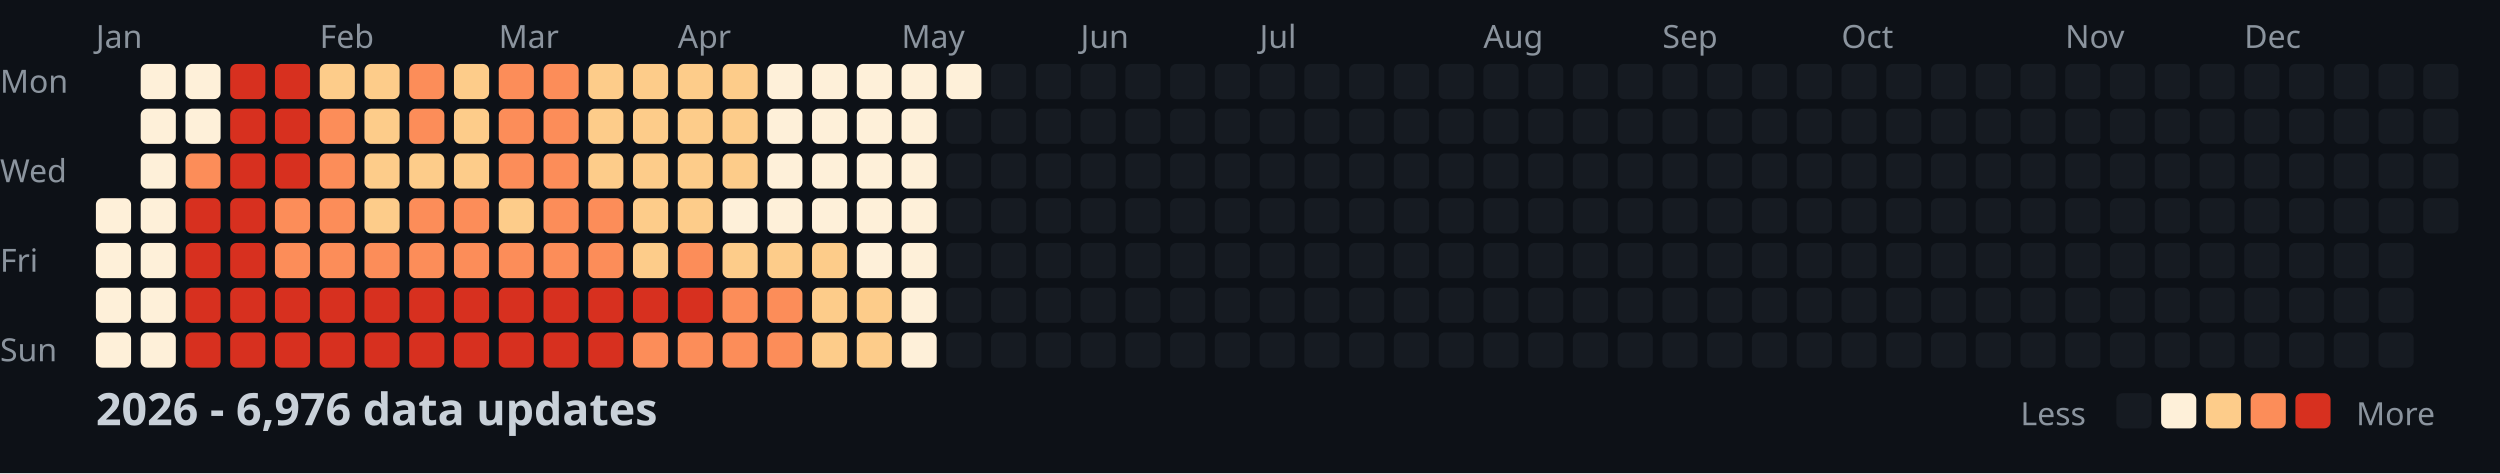
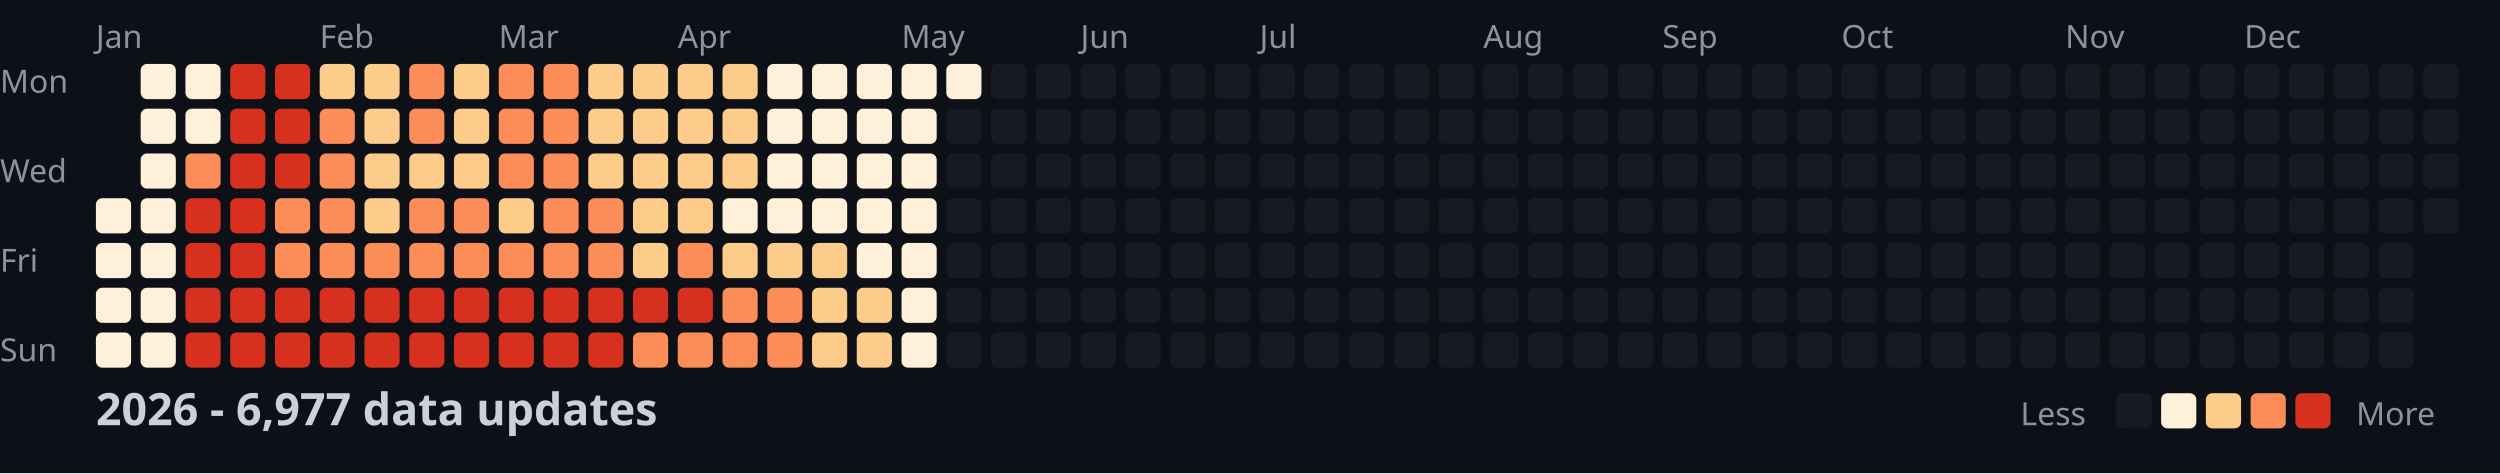
<svg xmlns="http://www.w3.org/2000/svg" width="782" height="148">
  <style>
    .month { font: 10px sans-serif; fill: #8b949e; }
    .day { font: 10px sans-serif; fill: #8b949e; }
    .title { font: bold 14px sans-serif; fill: #c9d1d9; }
    .legend { font: 10px sans-serif; fill: #8b949e; }
  </style>
  <rect width="100%" height="100%" fill="#0d1117" />
  <text x="0" y="29" class="day">Mon</text>
  <text x="0" y="57" class="day">Wed</text>
  <text x="0" y="85" class="day">Fri</text>
  <text x="0" y="113" class="day">Sun</text>
  <text x="30" y="15" class="month">Jan</text>
  <text x="100" y="15" class="month">Feb</text>
  <text x="156" y="15" class="month">Mar</text>
  <text x="212" y="15" class="month">Apr</text>
  <text x="282" y="15" class="month">May</text>
  <text x="338" y="15" class="month">Jun</text>
  <text x="394" y="15" class="month">Jul</text>
  <text x="464" y="15" class="month">Aug</text>
  <text x="520" y="15" class="month">Sep</text>
  <text x="576" y="15" class="month">Oct</text>
  <text x="646" y="15" class="month">Nov</text>
  <text x="702" y="15" class="month">Dec</text>
  <rect x="30" y="62" width="11" height="11" fill="#fef0d9" rx="2" />
  <rect x="30" y="76" width="11" height="11" fill="#fef0d9" rx="2" />
  <rect x="30" y="90" width="11" height="11" fill="#fef0d9" rx="2" />
  <rect x="30" y="104" width="11" height="11" fill="#fef0d9" rx="2" />
  <rect x="44" y="20" width="11" height="11" fill="#fef0d9" rx="2" />
  <rect x="44" y="34" width="11" height="11" fill="#fef0d9" rx="2" />
  <rect x="44" y="48" width="11" height="11" fill="#fef0d9" rx="2" />
  <rect x="44" y="62" width="11" height="11" fill="#fef0d9" rx="2" />
  <rect x="44" y="76" width="11" height="11" fill="#fef0d9" rx="2" />
  <rect x="44" y="90" width="11" height="11" fill="#fef0d9" rx="2" />
  <rect x="44" y="104" width="11" height="11" fill="#fef0d9" rx="2" />
  <rect x="58" y="20" width="11" height="11" fill="#fef0d9" rx="2" />
  <rect x="58" y="34" width="11" height="11" fill="#fef0d9" rx="2" />
  <rect x="58" y="48" width="11" height="11" fill="#fc8d59" rx="2" />
  <rect x="58" y="62" width="11" height="11" fill="#d7301f" rx="2" />
  <rect x="58" y="76" width="11" height="11" fill="#d7301f" rx="2" />
  <rect x="58" y="90" width="11" height="11" fill="#d7301f" rx="2" />
  <rect x="58" y="104" width="11" height="11" fill="#d7301f" rx="2" />
  <rect x="72" y="20" width="11" height="11" fill="#d7301f" rx="2" />
  <rect x="72" y="34" width="11" height="11" fill="#d7301f" rx="2" />
  <rect x="72" y="48" width="11" height="11" fill="#d7301f" rx="2" />
  <rect x="72" y="62" width="11" height="11" fill="#d7301f" rx="2" />
  <rect x="72" y="76" width="11" height="11" fill="#d7301f" rx="2" />
  <rect x="72" y="90" width="11" height="11" fill="#d7301f" rx="2" />
  <rect x="72" y="104" width="11" height="11" fill="#d7301f" rx="2" />
  <rect x="86" y="20" width="11" height="11" fill="#d7301f" rx="2" />
  <rect x="86" y="34" width="11" height="11" fill="#d7301f" rx="2" />
  <rect x="86" y="48" width="11" height="11" fill="#d7301f" rx="2" />
  <rect x="86" y="62" width="11" height="11" fill="#fc8d59" rx="2" />
  <rect x="86" y="76" width="11" height="11" fill="#fc8d59" rx="2" />
  <rect x="86" y="90" width="11" height="11" fill="#d7301f" rx="2" />
  <rect x="86" y="104" width="11" height="11" fill="#d7301f" rx="2" />
  <rect x="100" y="20" width="11" height="11" fill="#fdcc8a" rx="2" />
  <rect x="100" y="34" width="11" height="11" fill="#fc8d59" rx="2" />
  <rect x="100" y="48" width="11" height="11" fill="#fc8d59" rx="2" />
  <rect x="100" y="62" width="11" height="11" fill="#fc8d59" rx="2" />
  <rect x="100" y="76" width="11" height="11" fill="#fc8d59" rx="2" />
  <rect x="100" y="90" width="11" height="11" fill="#d7301f" rx="2" />
  <rect x="100" y="104" width="11" height="11" fill="#d7301f" rx="2" />
  <rect x="114" y="20" width="11" height="11" fill="#fdcc8a" rx="2" />
  <rect x="114" y="34" width="11" height="11" fill="#fdcc8a" rx="2" />
  <rect x="114" y="48" width="11" height="11" fill="#fdcc8a" rx="2" />
  <rect x="114" y="62" width="11" height="11" fill="#fdcc8a" rx="2" />
  <rect x="114" y="76" width="11" height="11" fill="#fc8d59" rx="2" />
  <rect x="114" y="90" width="11" height="11" fill="#d7301f" rx="2" />
  <rect x="114" y="104" width="11" height="11" fill="#d7301f" rx="2" />
  <rect x="128" y="20" width="11" height="11" fill="#fc8d59" rx="2" />
  <rect x="128" y="34" width="11" height="11" fill="#fc8d59" rx="2" />
  <rect x="128" y="48" width="11" height="11" fill="#fdcc8a" rx="2" />
  <rect x="128" y="62" width="11" height="11" fill="#fc8d59" rx="2" />
  <rect x="128" y="76" width="11" height="11" fill="#fc8d59" rx="2" />
  <rect x="128" y="90" width="11" height="11" fill="#d7301f" rx="2" />
  <rect x="128" y="104" width="11" height="11" fill="#d7301f" rx="2" />
  <rect x="142" y="20" width="11" height="11" fill="#fdcc8a" rx="2" />
  <rect x="142" y="34" width="11" height="11" fill="#fdcc8a" rx="2" />
  <rect x="142" y="48" width="11" height="11" fill="#fdcc8a" rx="2" />
  <rect x="142" y="62" width="11" height="11" fill="#fc8d59" rx="2" />
  <rect x="142" y="76" width="11" height="11" fill="#fc8d59" rx="2" />
  <rect x="142" y="90" width="11" height="11" fill="#d7301f" rx="2" />
  <rect x="142" y="104" width="11" height="11" fill="#d7301f" rx="2" />
  <rect x="156" y="20" width="11" height="11" fill="#fc8d59" rx="2" />
  <rect x="156" y="34" width="11" height="11" fill="#fc8d59" rx="2" />
  <rect x="156" y="48" width="11" height="11" fill="#fc8d59" rx="2" />
  <rect x="156" y="62" width="11" height="11" fill="#fdcc8a" rx="2" />
  <rect x="156" y="76" width="11" height="11" fill="#fc8d59" rx="2" />
  <rect x="156" y="90" width="11" height="11" fill="#d7301f" rx="2" />
  <rect x="156" y="104" width="11" height="11" fill="#d7301f" rx="2" />
  <rect x="170" y="20" width="11" height="11" fill="#fc8d59" rx="2" />
  <rect x="170" y="34" width="11" height="11" fill="#fc8d59" rx="2" />
  <rect x="170" y="48" width="11" height="11" fill="#fc8d59" rx="2" />
  <rect x="170" y="62" width="11" height="11" fill="#fc8d59" rx="2" />
  <rect x="170" y="76" width="11" height="11" fill="#fc8d59" rx="2" />
  <rect x="170" y="90" width="11" height="11" fill="#d7301f" rx="2" />
  <rect x="170" y="104" width="11" height="11" fill="#d7301f" rx="2" />
  <rect x="184" y="20" width="11" height="11" fill="#fdcc8a" rx="2" />
  <rect x="184" y="34" width="11" height="11" fill="#fdcc8a" rx="2" />
  <rect x="184" y="48" width="11" height="11" fill="#fdcc8a" rx="2" />
  <rect x="184" y="62" width="11" height="11" fill="#fc8d59" rx="2" />
  <rect x="184" y="76" width="11" height="11" fill="#fc8d59" rx="2" />
  <rect x="184" y="90" width="11" height="11" fill="#d7301f" rx="2" />
  <rect x="184" y="104" width="11" height="11" fill="#d7301f" rx="2" />
  <rect x="198" y="20" width="11" height="11" fill="#fdcc8a" rx="2" />
  <rect x="198" y="34" width="11" height="11" fill="#fdcc8a" rx="2" />
  <rect x="198" y="48" width="11" height="11" fill="#fdcc8a" rx="2" />
  <rect x="198" y="62" width="11" height="11" fill="#fdcc8a" rx="2" />
  <rect x="198" y="76" width="11" height="11" fill="#fdcc8a" rx="2" />
  <rect x="198" y="90" width="11" height="11" fill="#d7301f" rx="2" />
  <rect x="198" y="104" width="11" height="11" fill="#fc8d59" rx="2" />
  <rect x="212" y="20" width="11" height="11" fill="#fdcc8a" rx="2" />
  <rect x="212" y="34" width="11" height="11" fill="#fdcc8a" rx="2" />
  <rect x="212" y="48" width="11" height="11" fill="#fdcc8a" rx="2" />
  <rect x="212" y="62" width="11" height="11" fill="#fdcc8a" rx="2" />
  <rect x="212" y="76" width="11" height="11" fill="#fc8d59" rx="2" />
  <rect x="212" y="90" width="11" height="11" fill="#d7301f" rx="2" />
  <rect x="212" y="104" width="11" height="11" fill="#fc8d59" rx="2" />
  <rect x="226" y="20" width="11" height="11" fill="#fdcc8a" rx="2" />
  <rect x="226" y="34" width="11" height="11" fill="#fdcc8a" rx="2" />
  <rect x="226" y="48" width="11" height="11" fill="#fdcc8a" rx="2" />
  <rect x="226" y="62" width="11" height="11" fill="#fef0d9" rx="2" />
  <rect x="226" y="76" width="11" height="11" fill="#fdcc8a" rx="2" />
  <rect x="226" y="90" width="11" height="11" fill="#fc8d59" rx="2" />
  <rect x="226" y="104" width="11" height="11" fill="#fc8d59" rx="2" />
  <rect x="240" y="20" width="11" height="11" fill="#fef0d9" rx="2" />
  <rect x="240" y="34" width="11" height="11" fill="#fef0d9" rx="2" />
  <rect x="240" y="48" width="11" height="11" fill="#fef0d9" rx="2" />
  <rect x="240" y="62" width="11" height="11" fill="#fef0d9" rx="2" />
  <rect x="240" y="76" width="11" height="11" fill="#fdcc8a" rx="2" />
  <rect x="240" y="90" width="11" height="11" fill="#fc8d59" rx="2" />
  <rect x="240" y="104" width="11" height="11" fill="#fc8d59" rx="2" />
  <rect x="254" y="20" width="11" height="11" fill="#fef0d9" rx="2" />
  <rect x="254" y="34" width="11" height="11" fill="#fef0d9" rx="2" />
  <rect x="254" y="48" width="11" height="11" fill="#fef0d9" rx="2" />
  <rect x="254" y="62" width="11" height="11" fill="#fef0d9" rx="2" />
  <rect x="254" y="76" width="11" height="11" fill="#fdcc8a" rx="2" />
  <rect x="254" y="90" width="11" height="11" fill="#fdcc8a" rx="2" />
  <rect x="254" y="104" width="11" height="11" fill="#fdcc8a" rx="2" />
  <rect x="268" y="20" width="11" height="11" fill="#fef0d9" rx="2" />
  <rect x="268" y="34" width="11" height="11" fill="#fef0d9" rx="2" />
  <rect x="268" y="48" width="11" height="11" fill="#fef0d9" rx="2" />
  <rect x="268" y="62" width="11" height="11" fill="#fef0d9" rx="2" />
  <rect x="268" y="76" width="11" height="11" fill="#fef0d9" rx="2" />
  <rect x="268" y="90" width="11" height="11" fill="#fdcc8a" rx="2" />
  <rect x="268" y="104" width="11" height="11" fill="#fdcc8a" rx="2" />
  <rect x="282" y="20" width="11" height="11" fill="#fef0d9" rx="2" />
  <rect x="282" y="34" width="11" height="11" fill="#fef0d9" rx="2" />
  <rect x="282" y="48" width="11" height="11" fill="#fef0d9" rx="2" />
  <rect x="282" y="62" width="11" height="11" fill="#fef0d9" rx="2" />
  <rect x="282" y="76" width="11" height="11" fill="#fef0d9" rx="2" />
  <rect x="282" y="90" width="11" height="11" fill="#fef0d9" rx="2" />
  <rect x="282" y="104" width="11" height="11" fill="#fef0d9" rx="2" />
  <rect x="296" y="20" width="11" height="11" fill="#fef0d9" rx="2" />
  <rect x="296" y="34" width="11" height="11" fill="#161b22" rx="2" />
  <rect x="296" y="48" width="11" height="11" fill="#161b22" rx="2" />
  <rect x="296" y="62" width="11" height="11" fill="#161b22" rx="2" />
  <rect x="296" y="76" width="11" height="11" fill="#161b22" rx="2" />
  <rect x="296" y="90" width="11" height="11" fill="#161b22" rx="2" />
  <rect x="296" y="104" width="11" height="11" fill="#161b22" rx="2" />
  <rect x="310" y="20" width="11" height="11" fill="#161b22" rx="2" />
  <rect x="310" y="34" width="11" height="11" fill="#161b22" rx="2" />
  <rect x="310" y="48" width="11" height="11" fill="#161b22" rx="2" />
  <rect x="310" y="62" width="11" height="11" fill="#161b22" rx="2" />
  <rect x="310" y="76" width="11" height="11" fill="#161b22" rx="2" />
  <rect x="310" y="90" width="11" height="11" fill="#161b22" rx="2" />
  <rect x="310" y="104" width="11" height="11" fill="#161b22" rx="2" />
  <rect x="324" y="20" width="11" height="11" fill="#161b22" rx="2" />
  <rect x="324" y="34" width="11" height="11" fill="#161b22" rx="2" />
  <rect x="324" y="48" width="11" height="11" fill="#161b22" rx="2" />
  <rect x="324" y="62" width="11" height="11" fill="#161b22" rx="2" />
  <rect x="324" y="76" width="11" height="11" fill="#161b22" rx="2" />
  <rect x="324" y="90" width="11" height="11" fill="#161b22" rx="2" />
  <rect x="324" y="104" width="11" height="11" fill="#161b22" rx="2" />
  <rect x="338" y="20" width="11" height="11" fill="#161b22" rx="2" />
  <rect x="338" y="34" width="11" height="11" fill="#161b22" rx="2" />
  <rect x="338" y="48" width="11" height="11" fill="#161b22" rx="2" />
  <rect x="338" y="62" width="11" height="11" fill="#161b22" rx="2" />
  <rect x="338" y="76" width="11" height="11" fill="#161b22" rx="2" />
  <rect x="338" y="90" width="11" height="11" fill="#161b22" rx="2" />
  <rect x="338" y="104" width="11" height="11" fill="#161b22" rx="2" />
  <rect x="352" y="20" width="11" height="11" fill="#161b22" rx="2" />
  <rect x="352" y="34" width="11" height="11" fill="#161b22" rx="2" />
  <rect x="352" y="48" width="11" height="11" fill="#161b22" rx="2" />
  <rect x="352" y="62" width="11" height="11" fill="#161b22" rx="2" />
  <rect x="352" y="76" width="11" height="11" fill="#161b22" rx="2" />
  <rect x="352" y="90" width="11" height="11" fill="#161b22" rx="2" />
  <rect x="352" y="104" width="11" height="11" fill="#161b22" rx="2" />
  <rect x="366" y="20" width="11" height="11" fill="#161b22" rx="2" />
  <rect x="366" y="34" width="11" height="11" fill="#161b22" rx="2" />
  <rect x="366" y="48" width="11" height="11" fill="#161b22" rx="2" />
  <rect x="366" y="62" width="11" height="11" fill="#161b22" rx="2" />
  <rect x="366" y="76" width="11" height="11" fill="#161b22" rx="2" />
  <rect x="366" y="90" width="11" height="11" fill="#161b22" rx="2" />
  <rect x="366" y="104" width="11" height="11" fill="#161b22" rx="2" />
  <rect x="380" y="20" width="11" height="11" fill="#161b22" rx="2" />
  <rect x="380" y="34" width="11" height="11" fill="#161b22" rx="2" />
  <rect x="380" y="48" width="11" height="11" fill="#161b22" rx="2" />
  <rect x="380" y="62" width="11" height="11" fill="#161b22" rx="2" />
  <rect x="380" y="76" width="11" height="11" fill="#161b22" rx="2" />
  <rect x="380" y="90" width="11" height="11" fill="#161b22" rx="2" />
  <rect x="380" y="104" width="11" height="11" fill="#161b22" rx="2" />
  <rect x="394" y="20" width="11" height="11" fill="#161b22" rx="2" />
  <rect x="394" y="34" width="11" height="11" fill="#161b22" rx="2" />
  <rect x="394" y="48" width="11" height="11" fill="#161b22" rx="2" />
  <rect x="394" y="62" width="11" height="11" fill="#161b22" rx="2" />
  <rect x="394" y="76" width="11" height="11" fill="#161b22" rx="2" />
  <rect x="394" y="90" width="11" height="11" fill="#161b22" rx="2" />
  <rect x="394" y="104" width="11" height="11" fill="#161b22" rx="2" />
  <rect x="408" y="20" width="11" height="11" fill="#161b22" rx="2" />
  <rect x="408" y="34" width="11" height="11" fill="#161b22" rx="2" />
  <rect x="408" y="48" width="11" height="11" fill="#161b22" rx="2" />
  <rect x="408" y="62" width="11" height="11" fill="#161b22" rx="2" />
  <rect x="408" y="76" width="11" height="11" fill="#161b22" rx="2" />
  <rect x="408" y="90" width="11" height="11" fill="#161b22" rx="2" />
  <rect x="408" y="104" width="11" height="11" fill="#161b22" rx="2" />
  <rect x="422" y="20" width="11" height="11" fill="#161b22" rx="2" />
  <rect x="422" y="34" width="11" height="11" fill="#161b22" rx="2" />
  <rect x="422" y="48" width="11" height="11" fill="#161b22" rx="2" />
  <rect x="422" y="62" width="11" height="11" fill="#161b22" rx="2" />
  <rect x="422" y="76" width="11" height="11" fill="#161b22" rx="2" />
  <rect x="422" y="90" width="11" height="11" fill="#161b22" rx="2" />
  <rect x="422" y="104" width="11" height="11" fill="#161b22" rx="2" />
  <rect x="436" y="20" width="11" height="11" fill="#161b22" rx="2" />
  <rect x="436" y="34" width="11" height="11" fill="#161b22" rx="2" />
  <rect x="436" y="48" width="11" height="11" fill="#161b22" rx="2" />
  <rect x="436" y="62" width="11" height="11" fill="#161b22" rx="2" />
  <rect x="436" y="76" width="11" height="11" fill="#161b22" rx="2" />
  <rect x="436" y="90" width="11" height="11" fill="#161b22" rx="2" />
  <rect x="436" y="104" width="11" height="11" fill="#161b22" rx="2" />
  <rect x="450" y="20" width="11" height="11" fill="#161b22" rx="2" />
  <rect x="450" y="34" width="11" height="11" fill="#161b22" rx="2" />
  <rect x="450" y="48" width="11" height="11" fill="#161b22" rx="2" />
  <rect x="450" y="62" width="11" height="11" fill="#161b22" rx="2" />
  <rect x="450" y="76" width="11" height="11" fill="#161b22" rx="2" />
  <rect x="450" y="90" width="11" height="11" fill="#161b22" rx="2" />
  <rect x="450" y="104" width="11" height="11" fill="#161b22" rx="2" />
  <rect x="464" y="20" width="11" height="11" fill="#161b22" rx="2" />
  <rect x="464" y="34" width="11" height="11" fill="#161b22" rx="2" />
  <rect x="464" y="48" width="11" height="11" fill="#161b22" rx="2" />
  <rect x="464" y="62" width="11" height="11" fill="#161b22" rx="2" />
  <rect x="464" y="76" width="11" height="11" fill="#161b22" rx="2" />
  <rect x="464" y="90" width="11" height="11" fill="#161b22" rx="2" />
  <rect x="464" y="104" width="11" height="11" fill="#161b22" rx="2" />
  <rect x="478" y="20" width="11" height="11" fill="#161b22" rx="2" />
  <rect x="478" y="34" width="11" height="11" fill="#161b22" rx="2" />
  <rect x="478" y="48" width="11" height="11" fill="#161b22" rx="2" />
  <rect x="478" y="62" width="11" height="11" fill="#161b22" rx="2" />
  <rect x="478" y="76" width="11" height="11" fill="#161b22" rx="2" />
  <rect x="478" y="90" width="11" height="11" fill="#161b22" rx="2" />
  <rect x="478" y="104" width="11" height="11" fill="#161b22" rx="2" />
  <rect x="492" y="20" width="11" height="11" fill="#161b22" rx="2" />
  <rect x="492" y="34" width="11" height="11" fill="#161b22" rx="2" />
  <rect x="492" y="48" width="11" height="11" fill="#161b22" rx="2" />
  <rect x="492" y="62" width="11" height="11" fill="#161b22" rx="2" />
  <rect x="492" y="76" width="11" height="11" fill="#161b22" rx="2" />
  <rect x="492" y="90" width="11" height="11" fill="#161b22" rx="2" />
  <rect x="492" y="104" width="11" height="11" fill="#161b22" rx="2" />
  <rect x="506" y="20" width="11" height="11" fill="#161b22" rx="2" />
  <rect x="506" y="34" width="11" height="11" fill="#161b22" rx="2" />
  <rect x="506" y="48" width="11" height="11" fill="#161b22" rx="2" />
  <rect x="506" y="62" width="11" height="11" fill="#161b22" rx="2" />
  <rect x="506" y="76" width="11" height="11" fill="#161b22" rx="2" />
  <rect x="506" y="90" width="11" height="11" fill="#161b22" rx="2" />
  <rect x="506" y="104" width="11" height="11" fill="#161b22" rx="2" />
  <rect x="520" y="20" width="11" height="11" fill="#161b22" rx="2" />
  <rect x="520" y="34" width="11" height="11" fill="#161b22" rx="2" />
  <rect x="520" y="48" width="11" height="11" fill="#161b22" rx="2" />
  <rect x="520" y="62" width="11" height="11" fill="#161b22" rx="2" />
  <rect x="520" y="76" width="11" height="11" fill="#161b22" rx="2" />
  <rect x="520" y="90" width="11" height="11" fill="#161b22" rx="2" />
  <rect x="520" y="104" width="11" height="11" fill="#161b22" rx="2" />
  <rect x="534" y="20" width="11" height="11" fill="#161b22" rx="2" />
  <rect x="534" y="34" width="11" height="11" fill="#161b22" rx="2" />
  <rect x="534" y="48" width="11" height="11" fill="#161b22" rx="2" />
  <rect x="534" y="62" width="11" height="11" fill="#161b22" rx="2" />
  <rect x="534" y="76" width="11" height="11" fill="#161b22" rx="2" />
  <rect x="534" y="90" width="11" height="11" fill="#161b22" rx="2" />
  <rect x="534" y="104" width="11" height="11" fill="#161b22" rx="2" />
  <rect x="548" y="20" width="11" height="11" fill="#161b22" rx="2" />
  <rect x="548" y="34" width="11" height="11" fill="#161b22" rx="2" />
  <rect x="548" y="48" width="11" height="11" fill="#161b22" rx="2" />
  <rect x="548" y="62" width="11" height="11" fill="#161b22" rx="2" />
  <rect x="548" y="76" width="11" height="11" fill="#161b22" rx="2" />
  <rect x="548" y="90" width="11" height="11" fill="#161b22" rx="2" />
  <rect x="548" y="104" width="11" height="11" fill="#161b22" rx="2" />
  <rect x="562" y="20" width="11" height="11" fill="#161b22" rx="2" />
  <rect x="562" y="34" width="11" height="11" fill="#161b22" rx="2" />
  <rect x="562" y="48" width="11" height="11" fill="#161b22" rx="2" />
  <rect x="562" y="62" width="11" height="11" fill="#161b22" rx="2" />
  <rect x="562" y="76" width="11" height="11" fill="#161b22" rx="2" />
  <rect x="562" y="90" width="11" height="11" fill="#161b22" rx="2" />
  <rect x="562" y="104" width="11" height="11" fill="#161b22" rx="2" />
  <rect x="576" y="20" width="11" height="11" fill="#161b22" rx="2" />
  <rect x="576" y="34" width="11" height="11" fill="#161b22" rx="2" />
  <rect x="576" y="48" width="11" height="11" fill="#161b22" rx="2" />
  <rect x="576" y="62" width="11" height="11" fill="#161b22" rx="2" />
  <rect x="576" y="76" width="11" height="11" fill="#161b22" rx="2" />
  <rect x="576" y="90" width="11" height="11" fill="#161b22" rx="2" />
  <rect x="576" y="104" width="11" height="11" fill="#161b22" rx="2" />
  <rect x="590" y="20" width="11" height="11" fill="#161b22" rx="2" />
  <rect x="590" y="34" width="11" height="11" fill="#161b22" rx="2" />
  <rect x="590" y="48" width="11" height="11" fill="#161b22" rx="2" />
  <rect x="590" y="62" width="11" height="11" fill="#161b22" rx="2" />
  <rect x="590" y="76" width="11" height="11" fill="#161b22" rx="2" />
  <rect x="590" y="90" width="11" height="11" fill="#161b22" rx="2" />
  <rect x="590" y="104" width="11" height="11" fill="#161b22" rx="2" />
  <rect x="604" y="20" width="11" height="11" fill="#161b22" rx="2" />
  <rect x="604" y="34" width="11" height="11" fill="#161b22" rx="2" />
  <rect x="604" y="48" width="11" height="11" fill="#161b22" rx="2" />
  <rect x="604" y="62" width="11" height="11" fill="#161b22" rx="2" />
  <rect x="604" y="76" width="11" height="11" fill="#161b22" rx="2" />
  <rect x="604" y="90" width="11" height="11" fill="#161b22" rx="2" />
  <rect x="604" y="104" width="11" height="11" fill="#161b22" rx="2" />
  <rect x="618" y="20" width="11" height="11" fill="#161b22" rx="2" />
  <rect x="618" y="34" width="11" height="11" fill="#161b22" rx="2" />
  <rect x="618" y="48" width="11" height="11" fill="#161b22" rx="2" />
  <rect x="618" y="62" width="11" height="11" fill="#161b22" rx="2" />
  <rect x="618" y="76" width="11" height="11" fill="#161b22" rx="2" />
  <rect x="618" y="90" width="11" height="11" fill="#161b22" rx="2" />
  <rect x="618" y="104" width="11" height="11" fill="#161b22" rx="2" />
  <rect x="632" y="20" width="11" height="11" fill="#161b22" rx="2" />
  <rect x="632" y="34" width="11" height="11" fill="#161b22" rx="2" />
  <rect x="632" y="48" width="11" height="11" fill="#161b22" rx="2" />
  <rect x="632" y="62" width="11" height="11" fill="#161b22" rx="2" />
  <rect x="632" y="76" width="11" height="11" fill="#161b22" rx="2" />
  <rect x="632" y="90" width="11" height="11" fill="#161b22" rx="2" />
  <rect x="632" y="104" width="11" height="11" fill="#161b22" rx="2" />
  <rect x="646" y="20" width="11" height="11" fill="#161b22" rx="2" />
  <rect x="646" y="34" width="11" height="11" fill="#161b22" rx="2" />
  <rect x="646" y="48" width="11" height="11" fill="#161b22" rx="2" />
  <rect x="646" y="62" width="11" height="11" fill="#161b22" rx="2" />
  <rect x="646" y="76" width="11" height="11" fill="#161b22" rx="2" />
  <rect x="646" y="90" width="11" height="11" fill="#161b22" rx="2" />
  <rect x="646" y="104" width="11" height="11" fill="#161b22" rx="2" />
  <rect x="660" y="20" width="11" height="11" fill="#161b22" rx="2" />
  <rect x="660" y="34" width="11" height="11" fill="#161b22" rx="2" />
  <rect x="660" y="48" width="11" height="11" fill="#161b22" rx="2" />
  <rect x="660" y="62" width="11" height="11" fill="#161b22" rx="2" />
  <rect x="660" y="76" width="11" height="11" fill="#161b22" rx="2" />
  <rect x="660" y="90" width="11" height="11" fill="#161b22" rx="2" />
  <rect x="660" y="104" width="11" height="11" fill="#161b22" rx="2" />
  <rect x="674" y="20" width="11" height="11" fill="#161b22" rx="2" />
  <rect x="674" y="34" width="11" height="11" fill="#161b22" rx="2" />
  <rect x="674" y="48" width="11" height="11" fill="#161b22" rx="2" />
  <rect x="674" y="62" width="11" height="11" fill="#161b22" rx="2" />
  <rect x="674" y="76" width="11" height="11" fill="#161b22" rx="2" />
  <rect x="674" y="90" width="11" height="11" fill="#161b22" rx="2" />
  <rect x="674" y="104" width="11" height="11" fill="#161b22" rx="2" />
  <rect x="688" y="20" width="11" height="11" fill="#161b22" rx="2" />
  <rect x="688" y="34" width="11" height="11" fill="#161b22" rx="2" />
  <rect x="688" y="48" width="11" height="11" fill="#161b22" rx="2" />
  <rect x="688" y="62" width="11" height="11" fill="#161b22" rx="2" />
  <rect x="688" y="76" width="11" height="11" fill="#161b22" rx="2" />
  <rect x="688" y="90" width="11" height="11" fill="#161b22" rx="2" />
  <rect x="688" y="104" width="11" height="11" fill="#161b22" rx="2" />
  <rect x="702" y="20" width="11" height="11" fill="#161b22" rx="2" />
  <rect x="702" y="34" width="11" height="11" fill="#161b22" rx="2" />
  <rect x="702" y="48" width="11" height="11" fill="#161b22" rx="2" />
  <rect x="702" y="62" width="11" height="11" fill="#161b22" rx="2" />
  <rect x="702" y="76" width="11" height="11" fill="#161b22" rx="2" />
  <rect x="702" y="90" width="11" height="11" fill="#161b22" rx="2" />
  <rect x="702" y="104" width="11" height="11" fill="#161b22" rx="2" />
  <rect x="716" y="20" width="11" height="11" fill="#161b22" rx="2" />
  <rect x="716" y="34" width="11" height="11" fill="#161b22" rx="2" />
  <rect x="716" y="48" width="11" height="11" fill="#161b22" rx="2" />
  <rect x="716" y="62" width="11" height="11" fill="#161b22" rx="2" />
  <rect x="716" y="76" width="11" height="11" fill="#161b22" rx="2" />
  <rect x="716" y="90" width="11" height="11" fill="#161b22" rx="2" />
  <rect x="716" y="104" width="11" height="11" fill="#161b22" rx="2" />
  <rect x="730" y="20" width="11" height="11" fill="#161b22" rx="2" />
  <rect x="730" y="34" width="11" height="11" fill="#161b22" rx="2" />
  <rect x="730" y="48" width="11" height="11" fill="#161b22" rx="2" />
  <rect x="730" y="62" width="11" height="11" fill="#161b22" rx="2" />
  <rect x="730" y="76" width="11" height="11" fill="#161b22" rx="2" />
  <rect x="730" y="90" width="11" height="11" fill="#161b22" rx="2" />
  <rect x="730" y="104" width="11" height="11" fill="#161b22" rx="2" />
  <rect x="744" y="20" width="11" height="11" fill="#161b22" rx="2" />
  <rect x="744" y="34" width="11" height="11" fill="#161b22" rx="2" />
  <rect x="744" y="48" width="11" height="11" fill="#161b22" rx="2" />
  <rect x="744" y="62" width="11" height="11" fill="#161b22" rx="2" />
  <rect x="744" y="76" width="11" height="11" fill="#161b22" rx="2" />
  <rect x="744" y="90" width="11" height="11" fill="#161b22" rx="2" />
  <rect x="744" y="104" width="11" height="11" fill="#161b22" rx="2" />
  <rect x="758" y="20" width="11" height="11" fill="#161b22" rx="2" />
  <rect x="758" y="34" width="11" height="11" fill="#161b22" rx="2" />
  <rect x="758" y="48" width="11" height="11" fill="#161b22" rx="2" />
  <rect x="758" y="62" width="11" height="11" fill="#161b22" rx="2" />
-   <text x="30" y="133" class="title">2026 - 6,976 data updates</text>
+   <text x="30" y="133" class="title">2026 - 6,977 data updates</text>
  <text x="632" y="133" class="legend">Less</text>
  <rect x="662" y="123" width="11" height="11" fill="#161b22" rx="2" />
  <rect x="676" y="123" width="11" height="11" fill="#fef0d9" rx="2" />
  <rect x="690" y="123" width="11" height="11" fill="#fdcc8a" rx="2" />
  <rect x="704" y="123" width="11" height="11" fill="#fc8d59" rx="2" />
  <rect x="718" y="123" width="11" height="11" fill="#d7301f" rx="2" />
  <text x="737" y="133" class="legend">More</text>
</svg>
